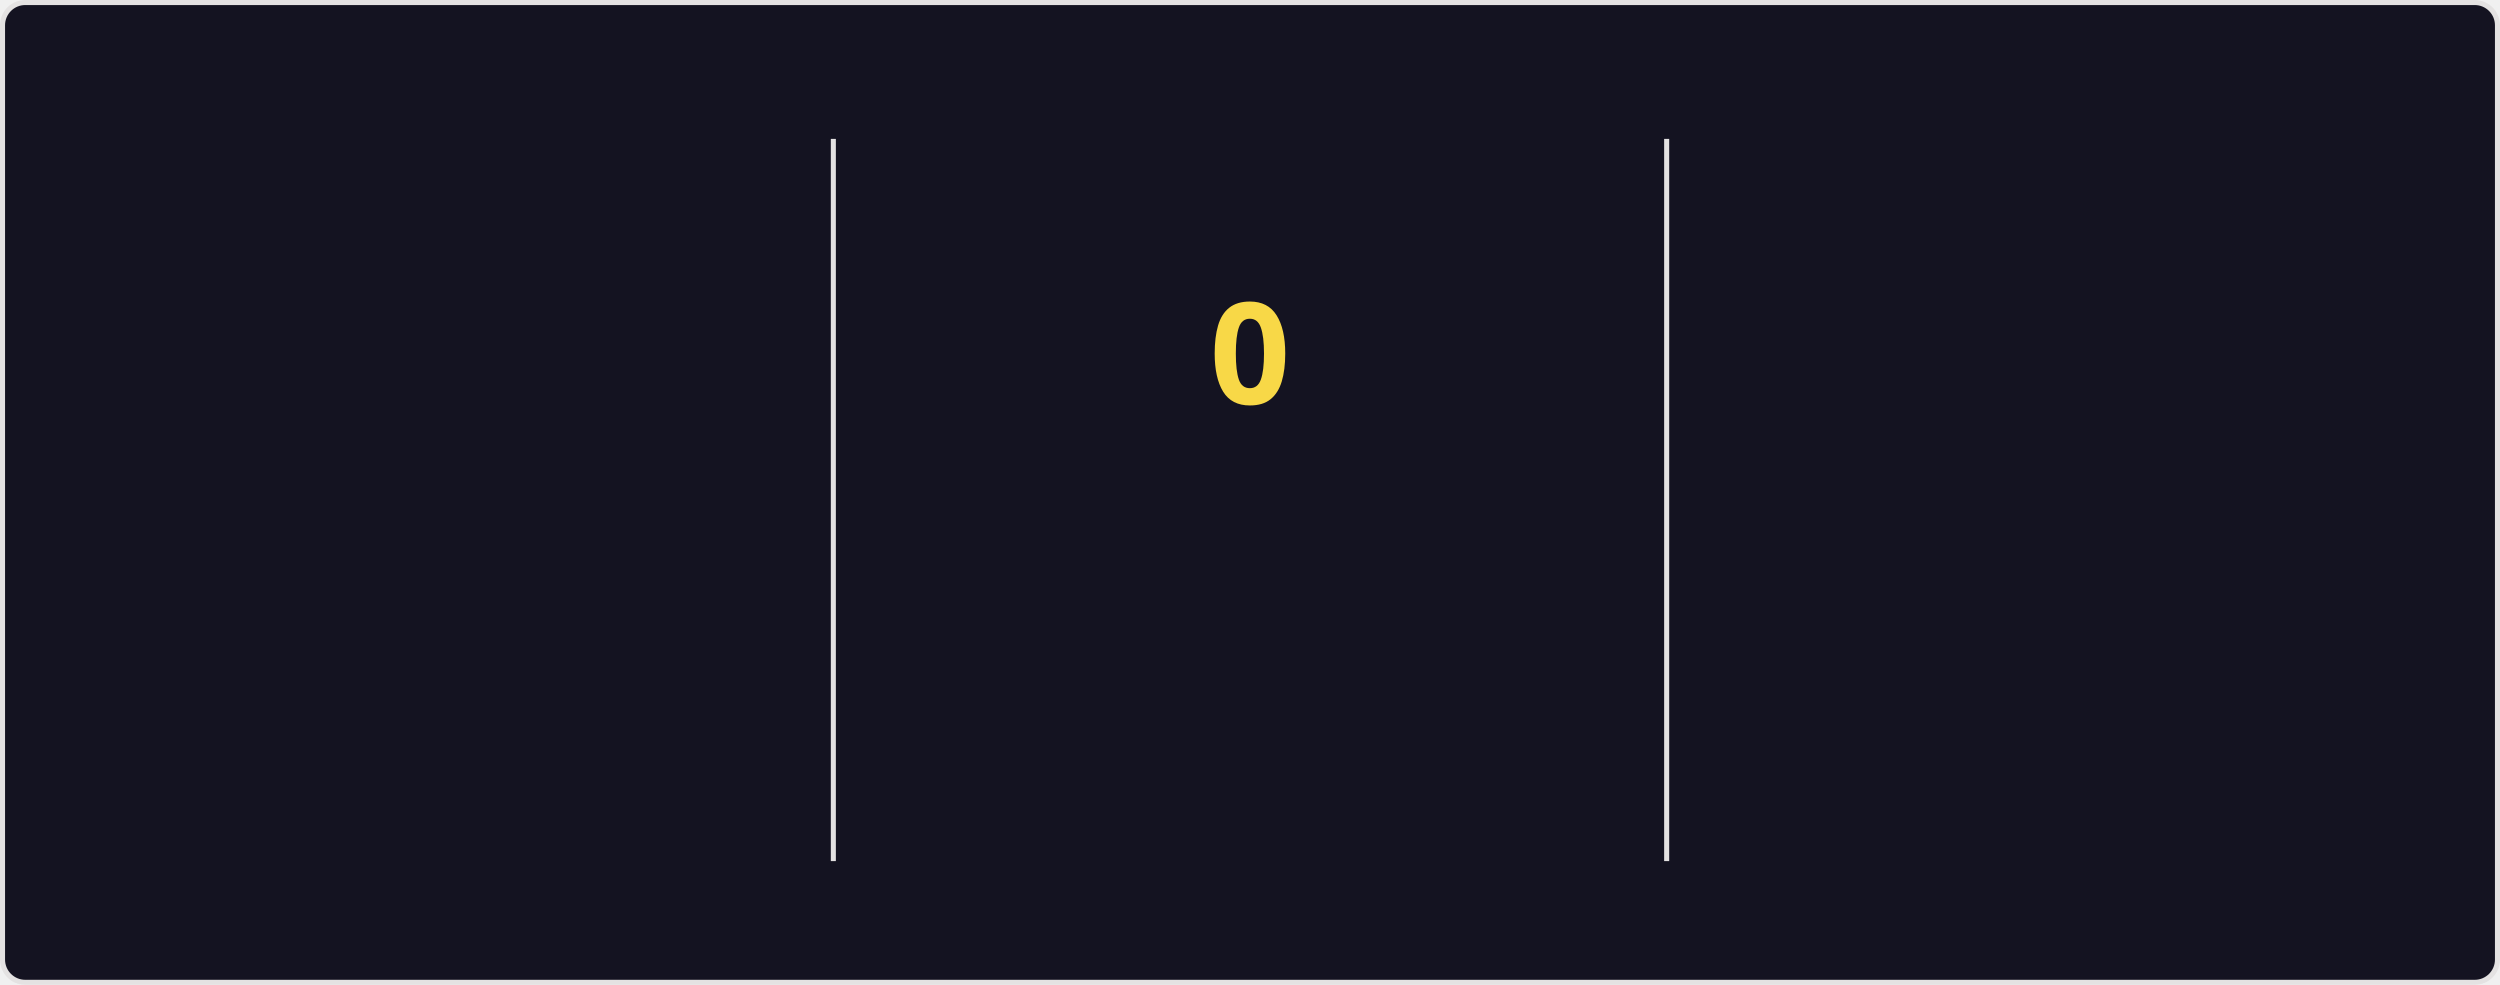
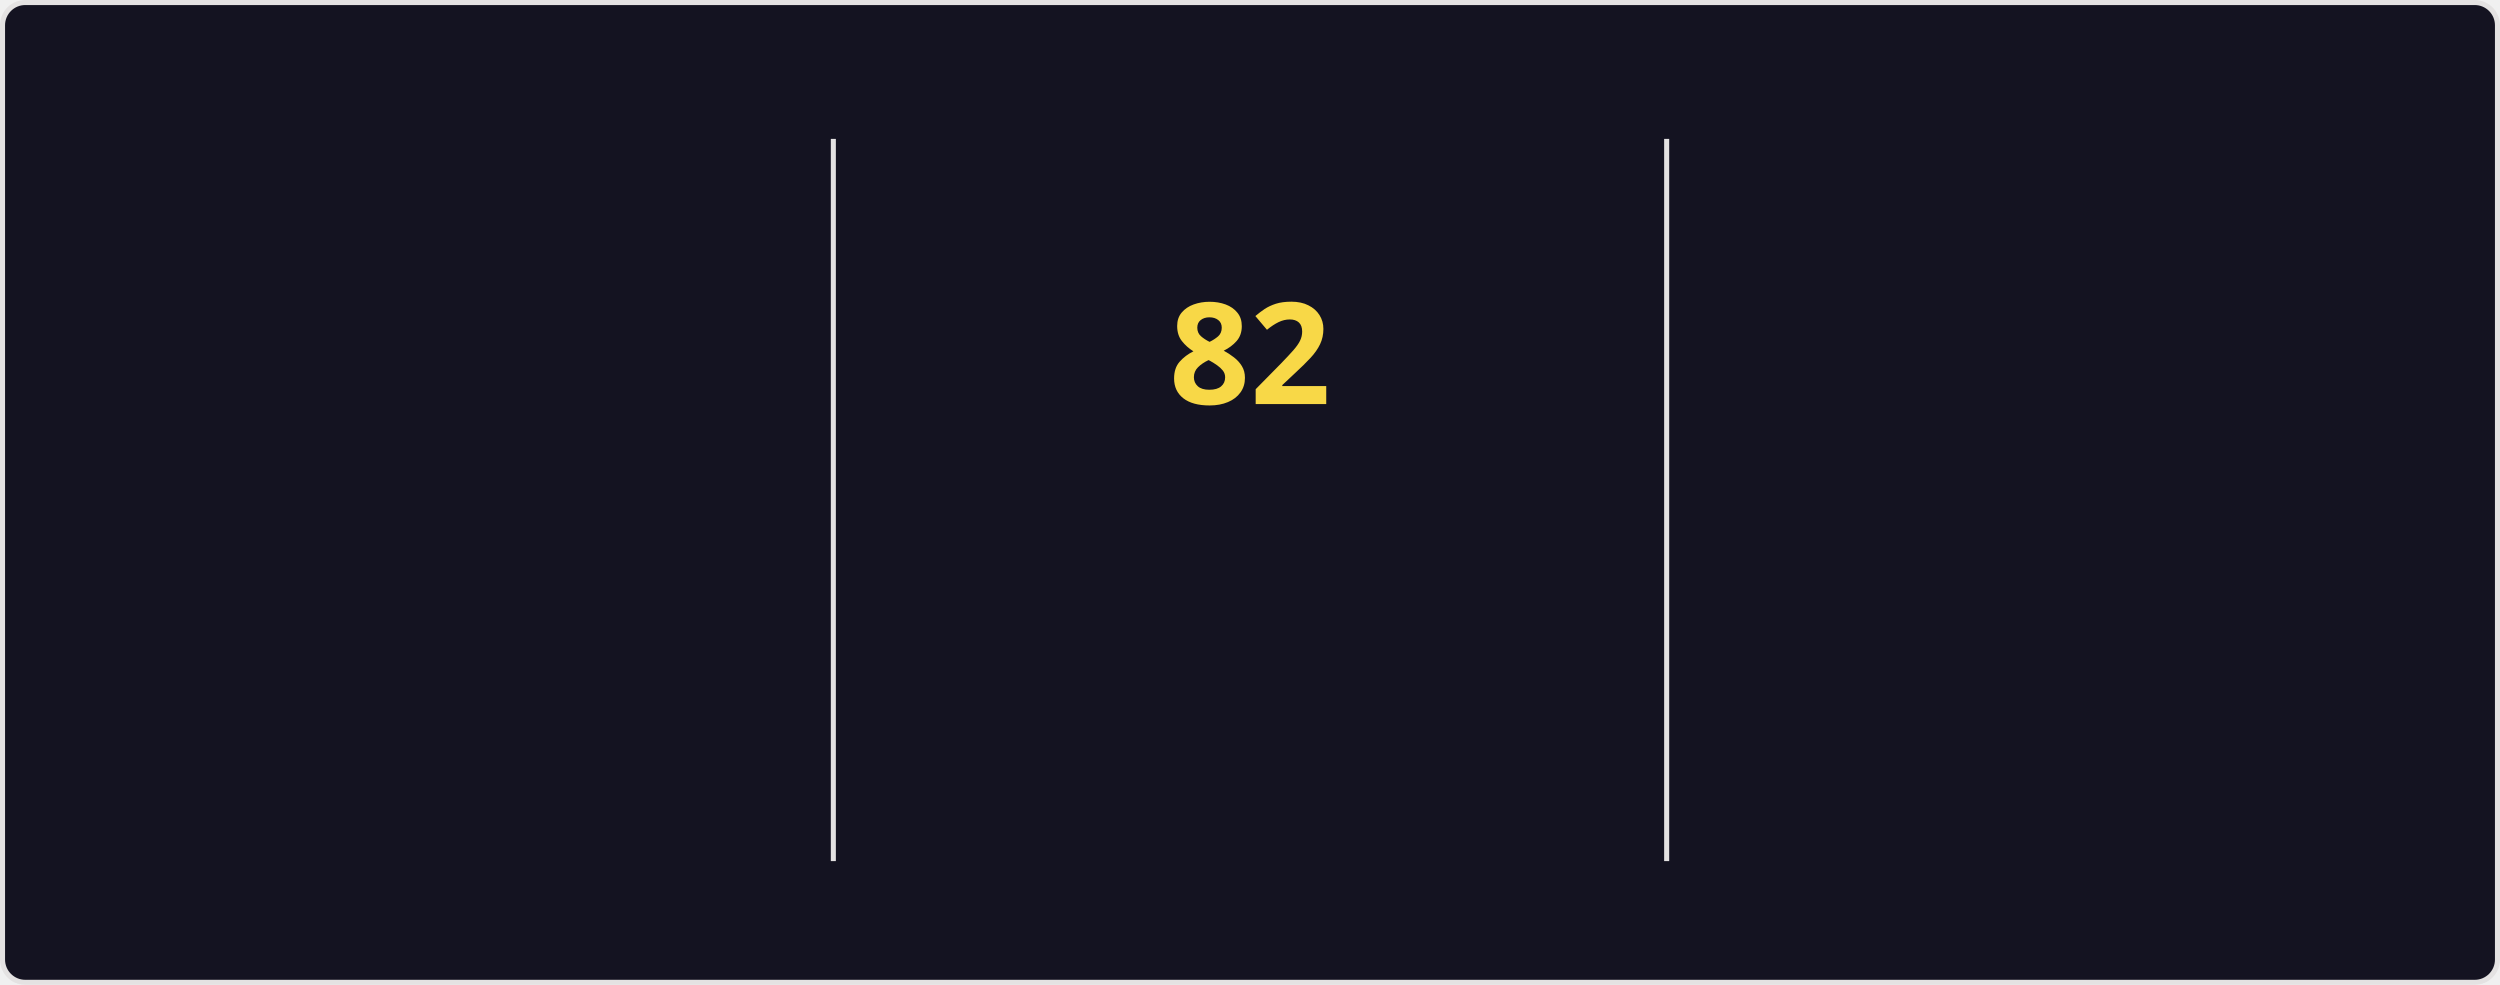
<svg xmlns="http://www.w3.org/2000/svg" style="isolation: isolate" viewBox="0 0 495 195" width="495px" height="195px" direction="ltr">
  <style>
    @keyframes currstreak {
      0% { font-size: 3px; opacity: 0.2; }
      80% { font-size: 34px; opacity: 1; }
      100% { font-size: 28px; opacity: 1; }
    }
    @keyframes fadein {
      0% { opacity: 0; }
      100% { opacity: 1; }
    }
    .big-number {
      font-family: "Segoe UI", Ubuntu, sans-serif;
      font-weight: 700;
      font-size: 28px;
      fill: #fe428e;
    }
    .label {
      font-family: "Segoe UI", Ubuntu, sans-serif;
      font-weight: 400;
      font-size: 14px;
      fill: #fe428e;
    }
    .range-text {
      font-family: "Segoe UI", Ubuntu, sans-serif;
      font-weight: 400;
      font-size: 12px;
      fill: #a9fef7;
    }
    .current-streak-num {
      font-family: "Segoe UI", Ubuntu, sans-serif;
      font-weight: 700;
      font-size: 28px;
      fill: #f8d847;
    }</style>
  <defs>
    <clipPath id="outer_rectangle">
      <rect width="495" height="195" rx="4.5" />
    </clipPath>
    <mask id="mask_out_ring_behind_fire">
      <rect width="495" height="195" fill="white" />
      <ellipse id="mask-ellipse" cx="247.5" cy="32" rx="13" ry="18" fill="black" />
    </mask>
  </defs>
  <g clip-path="url(#outer_rectangle)">
    <g style="isolation: isolate">
      <rect fill="#141321" rx="4.5" x="0.5" y="0.5" width="494" height="194" stroke="#e4e2e2" />
    </g>
    <g style="isolation: isolate">
      <line x1="165" y1="28" x2="165" y2="170" vector-effect="non-scaling-stroke" stroke-width="1" stroke="#e4e2e2" stroke-linejoin="miter" stroke-linecap="square" stroke-miterlimit="3" />
      <line x1="330" y1="28" x2="330" y2="170" vector-effect="non-scaling-stroke" stroke-width="1" stroke="#e4e2e2" stroke-linejoin="miter" stroke-linecap="square" stroke-miterlimit="3" />
    </g>
    <g style="isolation: isolate">
      <g transform="translate(82.5, 48)">
        <text x="0" y="32" stroke-width="0" text-anchor="middle" class="big-number" style="opacity: 0; animation: fadein 0.5s linear forwards 0.6s">
            5.9K
          </text>
      </g>
      <g transform="translate(82.5, 84)">
        <text x="0" y="32" stroke-width="0" text-anchor="middle" class="label" style="opacity: 0; animation: fadein 0.5s linear forwards 0.7s">
            Total Contributions
          </text>
      </g>
      <g transform="translate(82.5, 114)">
        <text x="0" y="32" stroke-width="0" text-anchor="middle" class="range-text" style="opacity: 0; animation: fadein 0.5s linear forwards 0.8s">
            Sep 28 - Present
          </text>
      </g>
    </g>
    <g style="isolation: isolate">
      <g mask="url(#mask_out_ring_behind_fire)">
        <circle cx="247.5" cy="71" r="40" fill="none" stroke="#fe428e" stroke-width="5" style="opacity: 0; animation: fadein 0.5s linear forwards 0.4s" />
      </g>
      <g transform="translate(247.5, 19.5)" stroke-opacity="0" style="opacity: 0; animation: fadein 0.5s linear forwards 0.6s">
        <path d="M -12 -0.5 L 15 -0.5 L 15 23.5 L -12 23.5 L -12 -0.5 Z" fill="none" />
        <path d="M 1.5 0.67 C 1.5 0.67 2.24 3.32 2.24 5.47 C 2.24 7.53 0.89 9.2 -1.17 9.2 C -3.23 9.2 -4.79 7.53 -4.79 5.47 L -4.76 5.11 C -6.78 7.51 -8 10.62 -8 13.99 C -8 18.41 -4.42 22 0 22 C 4.42 22 8 18.41 8 13.99 C 8 8.6 5.41 3.79 1.5 0.67 Z M -0.29 19 C -2.07 19 -3.51 17.6 -3.51 15.86 C -3.51 14.24 -2.46 13.1 -0.7 12.74 C 1.07 12.38 2.9 11.53 3.92 10.16 C 4.31 11.45 4.51 12.81 4.51 14.2 C 4.51 16.85 2.36 19 -0.29 19 Z" fill="#fe428e" stroke-opacity="0" />
      </g>
      <g transform="translate(247.5, 48)">
        <text x="0" y="32" stroke-width="0" text-anchor="middle" class="current-streak-num" style="animation: currstreak 0.6s linear forwards">
-             0
+             82
          </text>
      </g>
      <g transform="translate(247.5, 108)">
        <text x="0" y="32" stroke-width="0" text-anchor="middle" class="label" style="opacity: 0; animation: fadein 0.5s linear forwards 0.9s">
            Current Streak
          </text>
      </g>
      <g transform="translate(247.5, 145)">
        <text x="0" y="21" stroke-width="0" text-anchor="middle" class="range-text" style="opacity: 0; animation: fadein 0.5s linear forwards 0.9s">
-             0 days
+             Jul 12 - Oct 1
          </text>
      </g>
    </g>
    <g style="isolation: isolate">
      <g transform="translate(412.5, 48)">
        <text x="0" y="32" stroke-width="0" text-anchor="middle" class="big-number" style="opacity: 0; animation: fadein 0.5s linear forwards 1.2s">
-             81
+             82
          </text>
      </g>
      <g transform="translate(412.5, 84)">
        <text x="0" y="32" stroke-width="0" text-anchor="middle" class="label" style="opacity: 0; animation: fadein 0.5s linear forwards 1.3s">
            Longest Streak
          </text>
      </g>
      <g transform="translate(412.5, 114)">
        <text x="0" y="32" stroke-width="0" text-anchor="middle" class="range-text" style="opacity: 0; animation: fadein 0.5s linear forwards 1.4s">
-             Jul 12 - Sep 30
+             Jul 12 - Oct 1
          </text>
      </g>
    </g>
  </g>
</svg>
